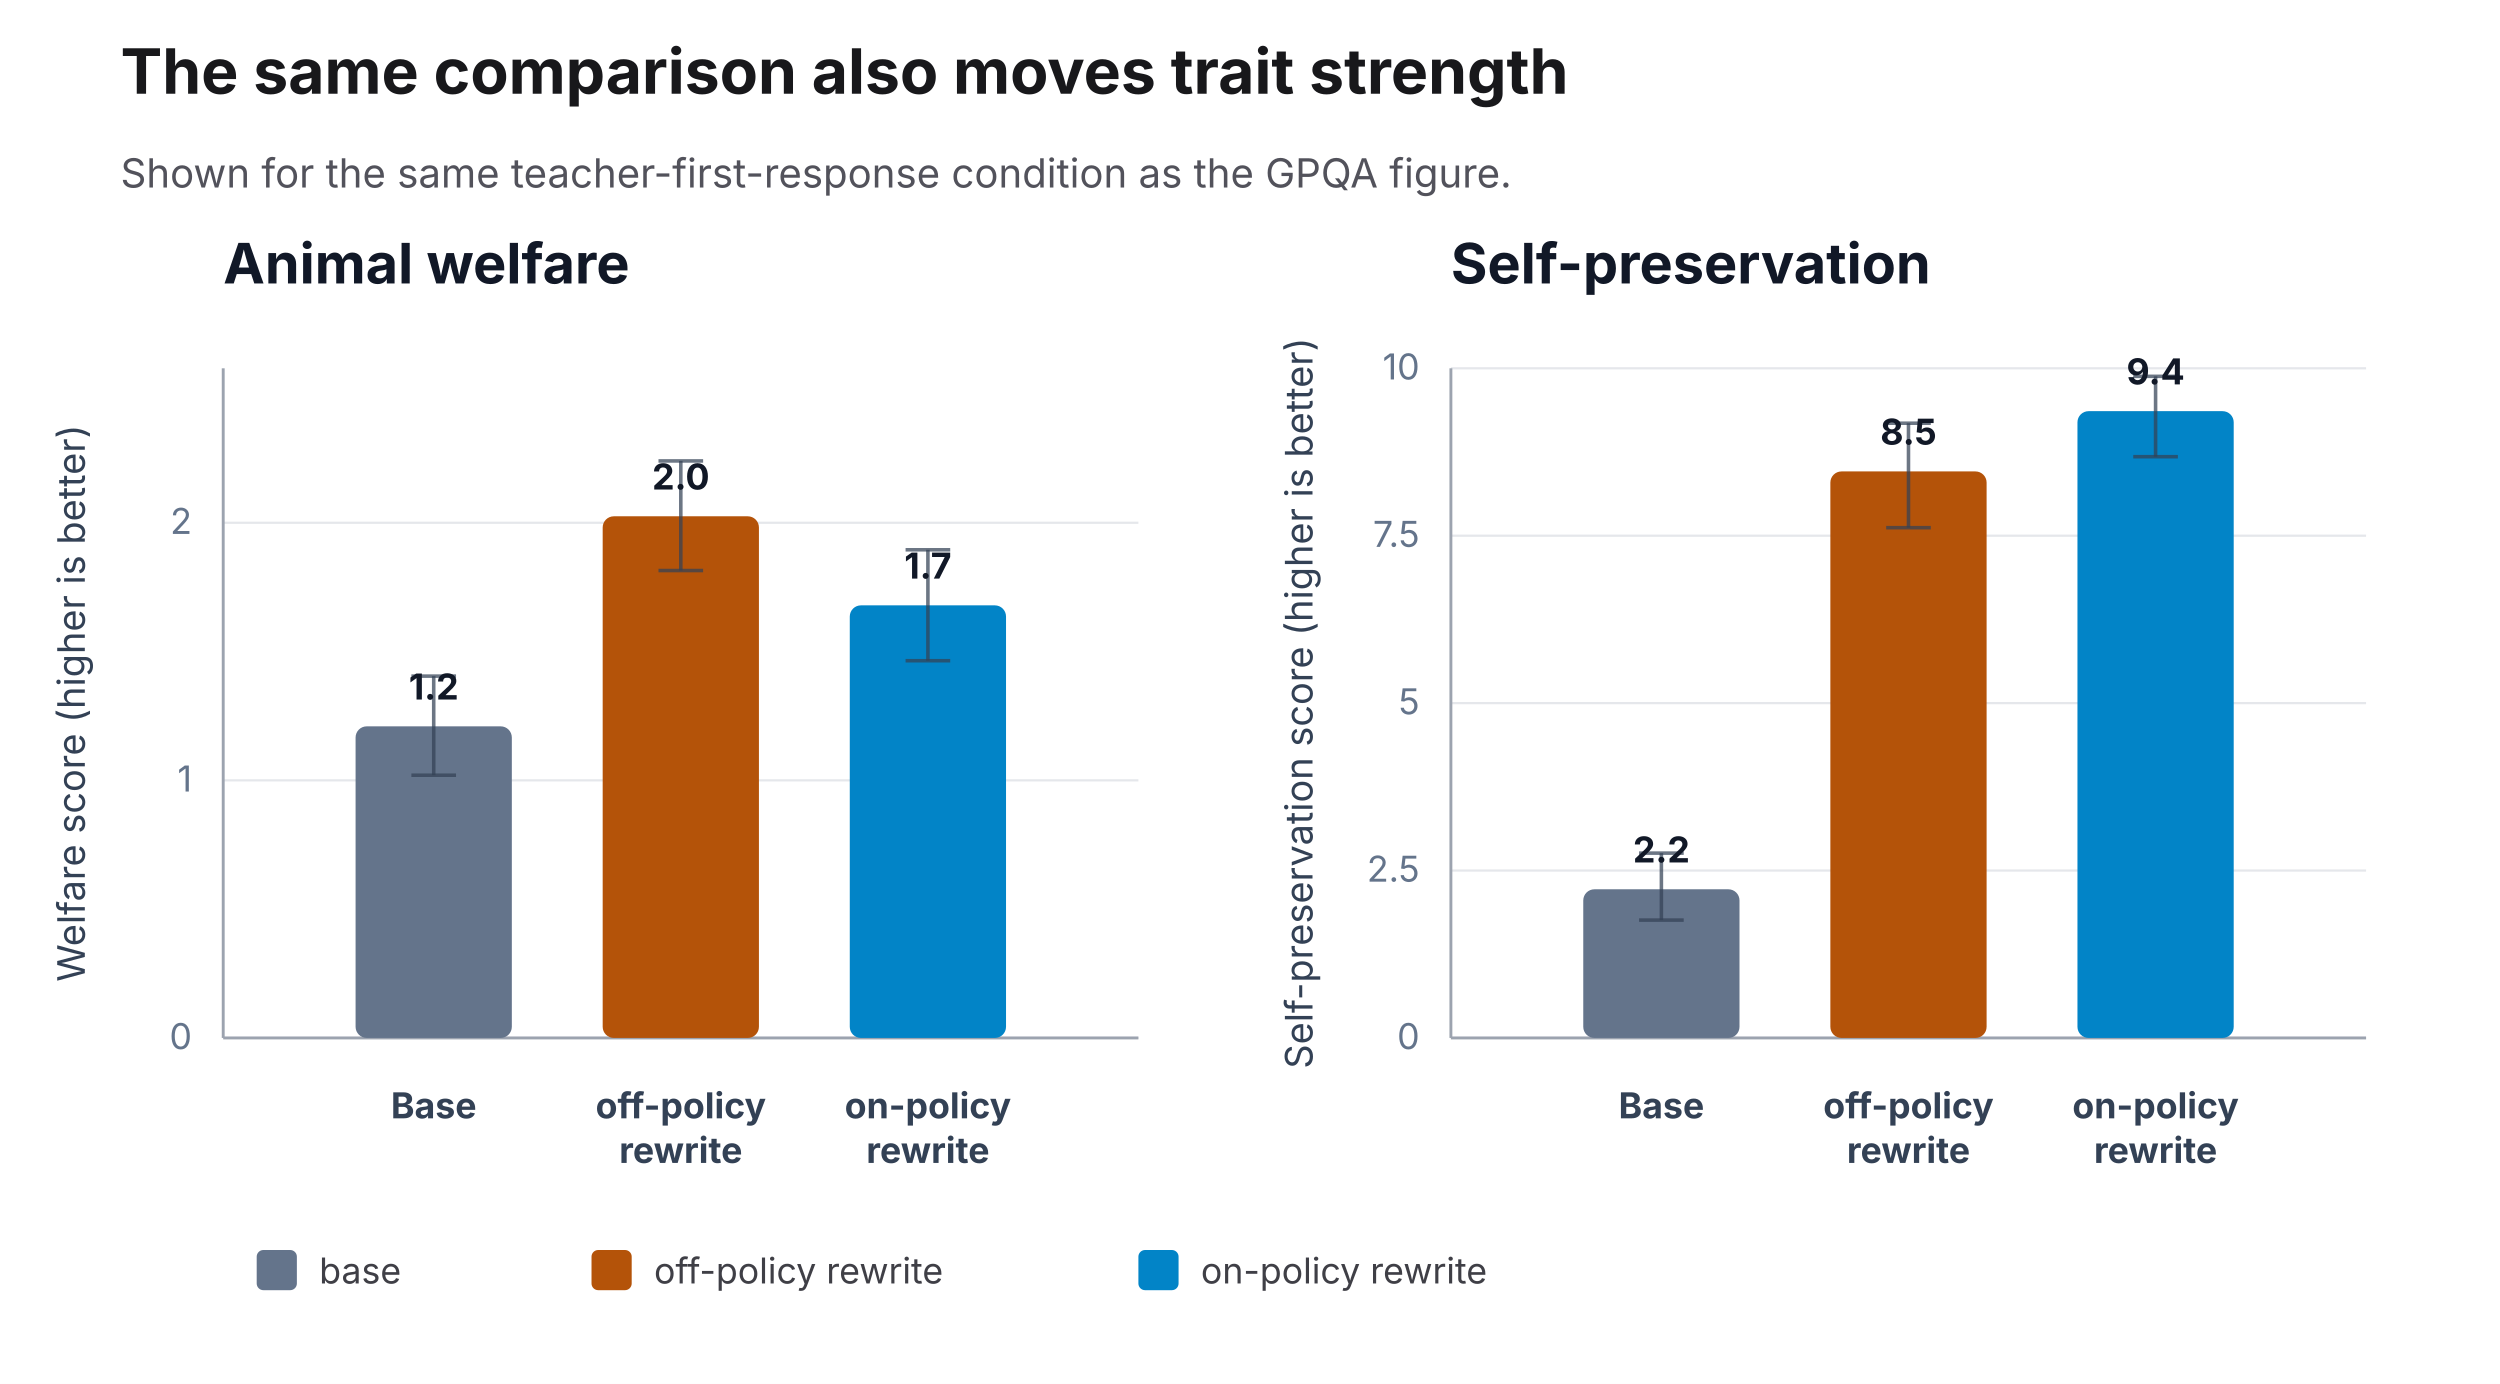
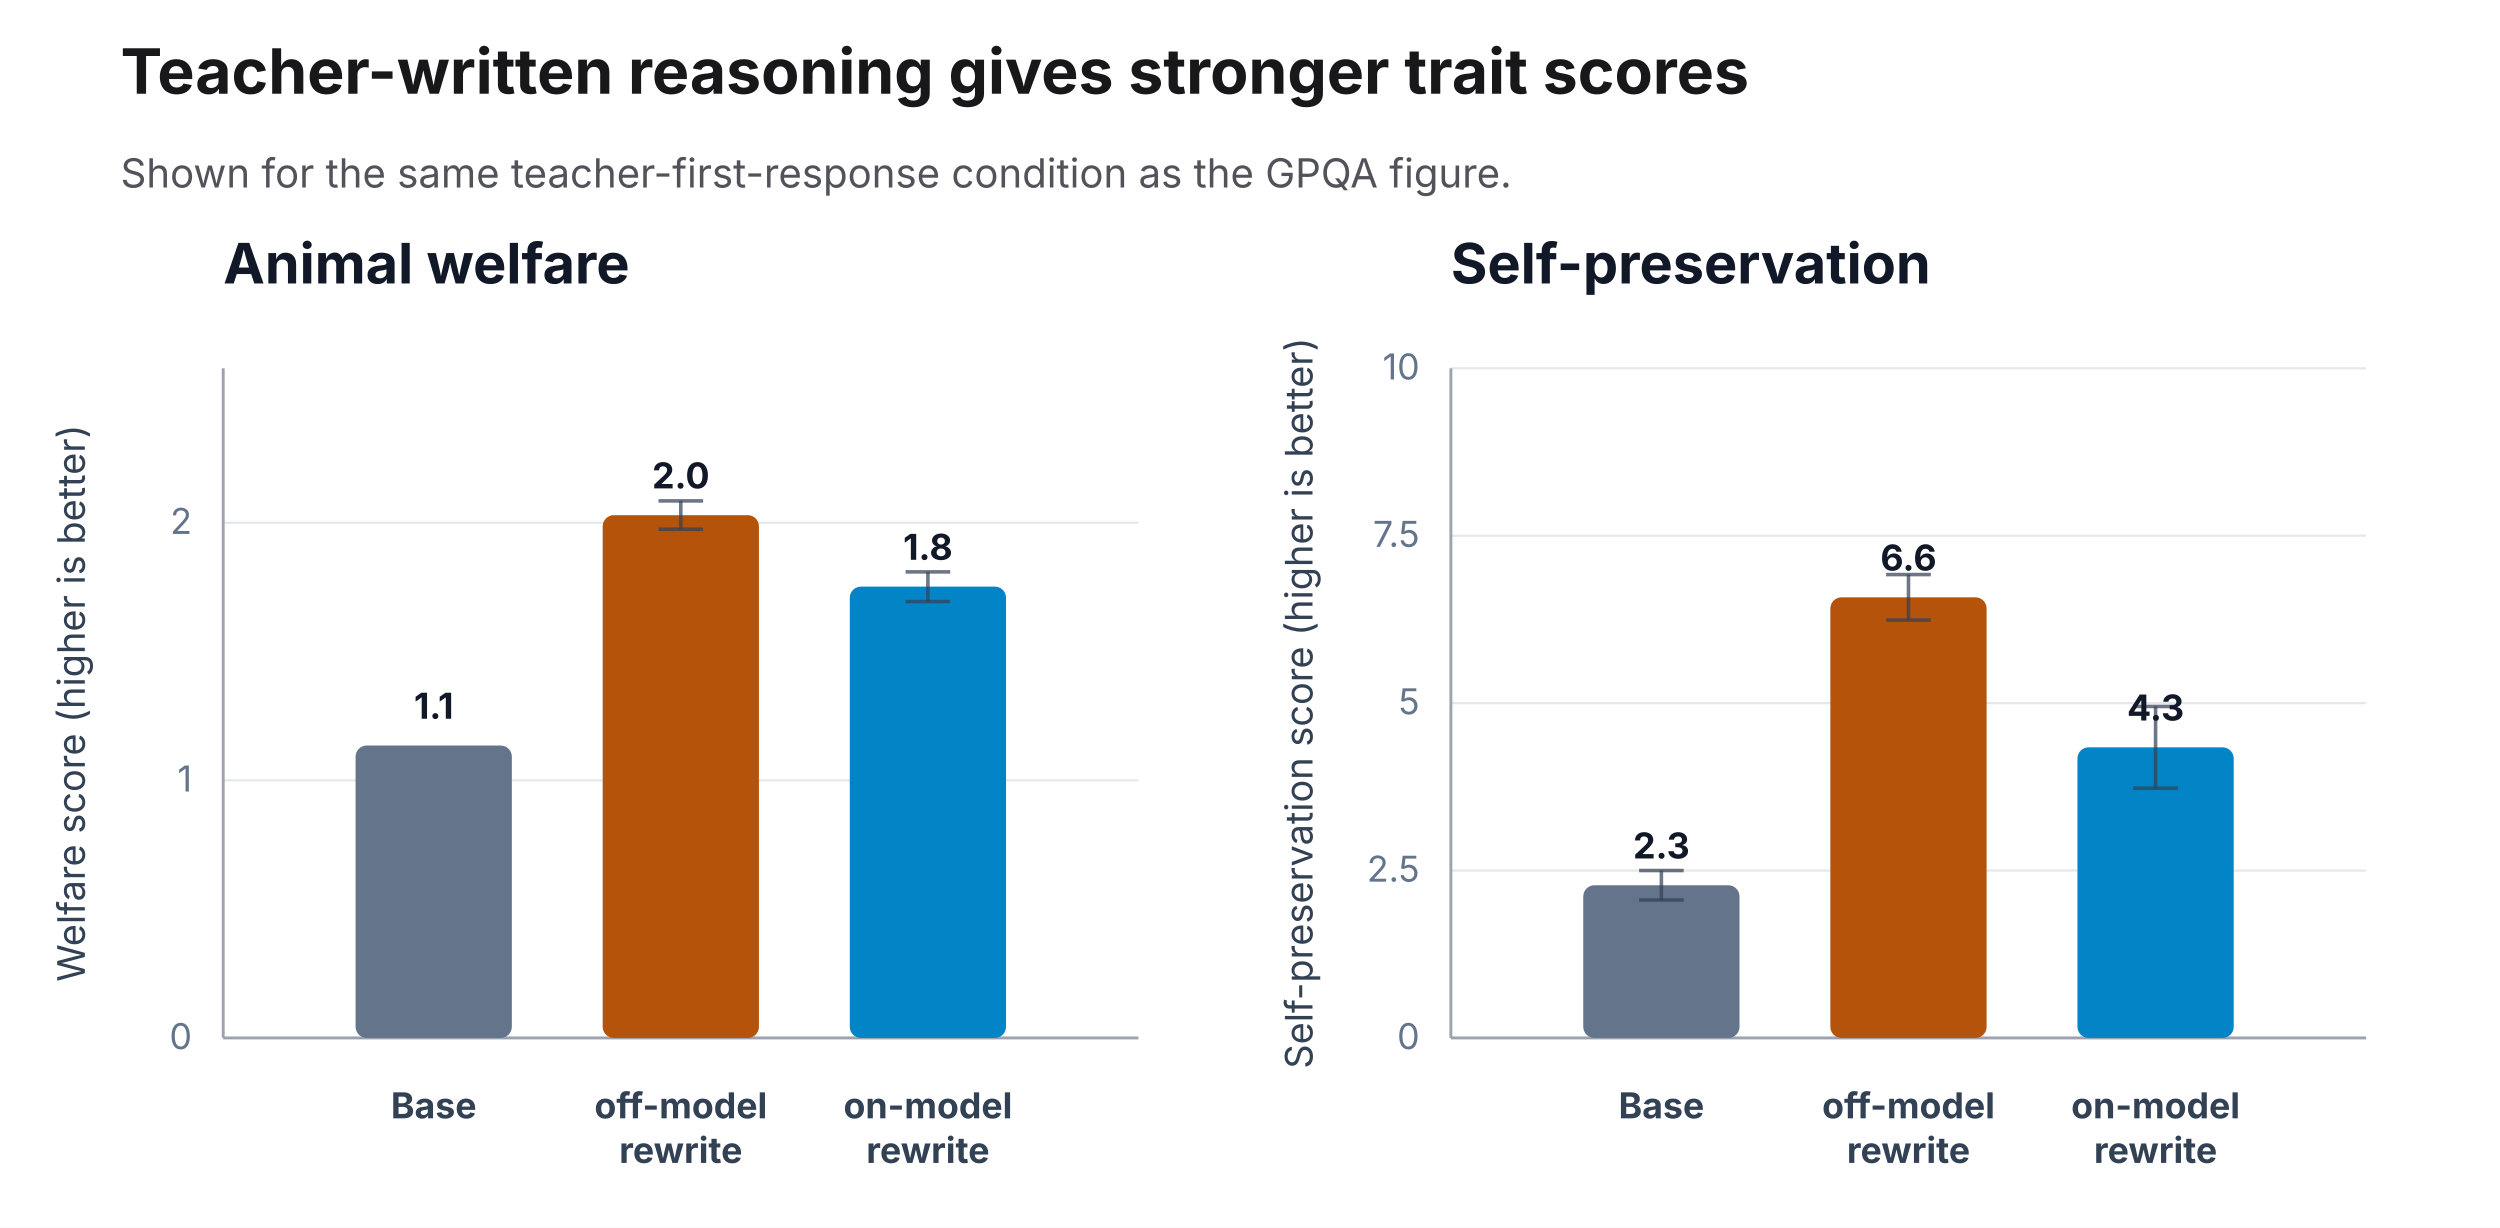
- <svg xmlns="http://www.w3.org/2000/svg" width="1120" height="620" viewBox="0 0 1120 620" role="img" aria-label="Trait strength for the same off-policy and on-policy comparison">
-   <rect width="1120" height="620" fill="#ffffff" />
+ <svg xmlns="http://www.w3.org/2000/svg" width="1120" height="550" viewBox="0 0 1120 550" role="img" aria-label="Trait strength for the same off-model and on-model comparison">
+   <rect width="1120" height="550" fill="#ffffff" />
  <style>text{letter-spacing:0}</style>
-   <text x="54.0" y="42.0" font-family="Inter, ui-sans-serif, system-ui, -apple-system, BlinkMacSystemFont, 'Segoe UI', sans-serif" font-size="28" fill="#18181b" text-anchor="start" font-weight="700">The same comparison also moves trait strength</text>
+   <text x="54.0" y="42.0" font-family="Inter, ui-sans-serif, system-ui, -apple-system, BlinkMacSystemFont, 'Segoe UI', sans-serif" font-size="28" fill="#18181b" text-anchor="start" font-weight="700">Teacher-written reasoning gives stronger trait scores</text>
  <text x="54.0" y="84.0" font-family="Inter, ui-sans-serif, system-ui, -apple-system, BlinkMacSystemFont, 'Segoe UI', sans-serif" font-size="18" fill="#52525b" text-anchor="start" font-weight="400">Shown for the same teacher-first-response condition as the GPQA figure.</text>
  <text x="100.0" y="127.0" font-family="Inter, ui-sans-serif, system-ui, -apple-system, BlinkMacSystemFont, 'Segoe UI', sans-serif" font-size="25" fill="#111827" text-anchor="start" font-weight="650">Animal welfare</text>
  <line x1="100.0" y1="465.0" x2="510.0" y2="465.0" stroke="#e5e7eb" stroke-width="1" />
  <text x="86.0" y="470.0" font-family="Inter, ui-sans-serif, system-ui, -apple-system, BlinkMacSystemFont, 'Segoe UI', sans-serif" font-size="16" fill="#64748b" text-anchor="end" font-weight="400">0</text>
  <line x1="100.0" y1="349.6" x2="510.0" y2="349.6" stroke="#e5e7eb" stroke-width="1" />
  <text x="86.0" y="354.6" font-family="Inter, ui-sans-serif, system-ui, -apple-system, BlinkMacSystemFont, 'Segoe UI', sans-serif" font-size="16" fill="#64748b" text-anchor="end" font-weight="400">1</text>
  <line x1="100.0" y1="234.2" x2="510.0" y2="234.2" stroke="#e5e7eb" stroke-width="1" />
  <text x="86.0" y="239.2" font-family="Inter, ui-sans-serif, system-ui, -apple-system, BlinkMacSystemFont, 'Segoe UI', sans-serif" font-size="16" fill="#64748b" text-anchor="end" font-weight="400">2</text>
  <line x1="100.0" y1="465.0" x2="510.0" y2="465.0" stroke="#9ca3af" stroke-width="1.3" />
  <line x1="100.0" y1="165.0" x2="100.0" y2="465.0" stroke="#9ca3af" stroke-width="1.3" />
  <text x="38.0" y="315.0" font-family="Inter, ui-sans-serif, system-ui, -apple-system, BlinkMacSystemFont, 'Segoe UI', sans-serif" font-size="17" fill="#334155" text-anchor="middle" font-weight="400" transform="rotate(-90 38.0 315.0)">Welfare score (higher is better)</text>
-   <rect x="159.3" y="325.4" width="70.0" height="139.6" rx="5" fill="#64748b" />
-   <line x1="194.3" y1="302.9" x2="194.3" y2="347.3" stroke="#334155" stroke-width="1.6" opacity="0.72" />
-   <line x1="184.3" y1="302.9" x2="204.3" y2="302.9" stroke="#334155" stroke-width="1.6" opacity="0.72" />
-   <line x1="184.3" y1="347.3" x2="204.3" y2="347.3" stroke="#334155" stroke-width="1.6" opacity="0.72" />
-   <text x="194.3" y="313.4" font-family="Inter, ui-sans-serif, system-ui, -apple-system, BlinkMacSystemFont, 'Segoe UI', sans-serif" font-size="16" fill="#111827" text-anchor="middle" font-weight="700">1.2</text>
+   <rect x="159.3" y="334.0" width="70.0" height="131.0" rx="5" fill="#64748b" />
+   <text x="194.3" y="322.0" font-family="Inter, ui-sans-serif, system-ui, -apple-system, BlinkMacSystemFont, 'Segoe UI', sans-serif" font-size="16" fill="#111827" text-anchor="middle" font-weight="700">1.1</text>
  <text x="194.3" y="501.0" font-family="Inter, ui-sans-serif, system-ui, -apple-system, BlinkMacSystemFont, 'Segoe UI', sans-serif" font-size="16" fill="#334155" text-anchor="middle" font-weight="650">Base</text>
-   <rect x="270.0" y="231.3" width="70.0" height="233.7" rx="5" fill="#b45309" />
-   <line x1="305.0" y1="206.5" x2="305.0" y2="255.6" stroke="#334155" stroke-width="1.6" opacity="0.72" />
-   <line x1="295.0" y1="206.5" x2="315.0" y2="206.5" stroke="#334155" stroke-width="1.6" opacity="0.72" />
-   <line x1="295.0" y1="255.6" x2="315.0" y2="255.6" stroke="#334155" stroke-width="1.6" opacity="0.72" />
-   <text x="305.0" y="219.3" font-family="Inter, ui-sans-serif, system-ui, -apple-system, BlinkMacSystemFont, 'Segoe UI', sans-serif" font-size="16" fill="#111827" text-anchor="middle" font-weight="700">2.0</text>
-   <text x="305.0" y="501.0" font-family="Inter, ui-sans-serif, system-ui, -apple-system, BlinkMacSystemFont, 'Segoe UI', sans-serif" font-size="16" fill="#334155" text-anchor="middle" font-weight="650">off-policy</text>
+   <rect x="270.0" y="230.8" width="70.0" height="234.2" rx="5" fill="#b45309" />
+   <line x1="305.0" y1="224.4" x2="305.0" y2="237.1" stroke="#334155" stroke-width="1.6" opacity="0.72" />
+   <line x1="295.0" y1="224.4" x2="315.0" y2="224.4" stroke="#334155" stroke-width="1.6" opacity="0.72" />
+   <line x1="295.0" y1="237.1" x2="315.0" y2="237.1" stroke="#334155" stroke-width="1.6" opacity="0.72" />
+   <text x="305.0" y="218.8" font-family="Inter, ui-sans-serif, system-ui, -apple-system, BlinkMacSystemFont, 'Segoe UI', sans-serif" font-size="16" fill="#111827" text-anchor="middle" font-weight="700">2.0</text>
+   <text x="305.0" y="501.0" font-family="Inter, ui-sans-serif, system-ui, -apple-system, BlinkMacSystemFont, 'Segoe UI', sans-serif" font-size="16" fill="#334155" text-anchor="middle" font-weight="650">off-model</text>
  <text x="305.0" y="521.0" font-family="Inter, ui-sans-serif, system-ui, -apple-system, BlinkMacSystemFont, 'Segoe UI', sans-serif" font-size="16" fill="#334155" text-anchor="middle" font-weight="650">rewrite</text>
-   <rect x="380.7" y="271.2" width="70.0" height="193.8" rx="5" fill="#0284c7" />
-   <line x1="415.7" y1="246.3" x2="415.7" y2="296.0" stroke="#334155" stroke-width="1.6" opacity="0.72" />
-   <line x1="405.7" y1="246.3" x2="425.7" y2="246.3" stroke="#334155" stroke-width="1.6" opacity="0.72" />
-   <line x1="405.7" y1="296.0" x2="425.7" y2="296.0" stroke="#334155" stroke-width="1.6" opacity="0.72" />
-   <text x="415.7" y="259.2" font-family="Inter, ui-sans-serif, system-ui, -apple-system, BlinkMacSystemFont, 'Segoe UI', sans-serif" font-size="16" fill="#111827" text-anchor="middle" font-weight="700">1.7</text>
-   <text x="415.7" y="501.0" font-family="Inter, ui-sans-serif, system-ui, -apple-system, BlinkMacSystemFont, 'Segoe UI', sans-serif" font-size="16" fill="#334155" text-anchor="middle" font-weight="650">on-policy</text>
+   <rect x="380.7" y="262.8" width="70.0" height="202.2" rx="5" fill="#0284c7" />
+   <line x1="415.7" y1="256.2" x2="415.7" y2="269.5" stroke="#334155" stroke-width="1.6" opacity="0.72" />
+   <line x1="405.7" y1="256.2" x2="425.7" y2="256.2" stroke="#334155" stroke-width="1.6" opacity="0.72" />
+   <line x1="405.7" y1="269.5" x2="425.7" y2="269.5" stroke="#334155" stroke-width="1.6" opacity="0.72" />
+   <text x="415.7" y="250.8" font-family="Inter, ui-sans-serif, system-ui, -apple-system, BlinkMacSystemFont, 'Segoe UI', sans-serif" font-size="16" fill="#111827" text-anchor="middle" font-weight="700">1.8</text>
+   <text x="415.7" y="501.0" font-family="Inter, ui-sans-serif, system-ui, -apple-system, BlinkMacSystemFont, 'Segoe UI', sans-serif" font-size="16" fill="#334155" text-anchor="middle" font-weight="650">on-model</text>
  <text x="415.7" y="521.0" font-family="Inter, ui-sans-serif, system-ui, -apple-system, BlinkMacSystemFont, 'Segoe UI', sans-serif" font-size="16" fill="#334155" text-anchor="middle" font-weight="650">rewrite</text>
  <text x="650.0" y="127.0" font-family="Inter, ui-sans-serif, system-ui, -apple-system, BlinkMacSystemFont, 'Segoe UI', sans-serif" font-size="25" fill="#111827" text-anchor="start" font-weight="650">Self-preservation</text>
  <line x1="650.0" y1="465.0" x2="1060.0" y2="465.0" stroke="#e5e7eb" stroke-width="1" />
  <text x="636.0" y="470.0" font-family="Inter, ui-sans-serif, system-ui, -apple-system, BlinkMacSystemFont, 'Segoe UI', sans-serif" font-size="16" fill="#64748b" text-anchor="end" font-weight="400">0</text>
  <line x1="650.0" y1="390.0" x2="1060.0" y2="390.0" stroke="#e5e7eb" stroke-width="1" />
  <text x="636.0" y="395.0" font-family="Inter, ui-sans-serif, system-ui, -apple-system, BlinkMacSystemFont, 'Segoe UI', sans-serif" font-size="16" fill="#64748b" text-anchor="end" font-weight="400">2.5</text>
  <line x1="650.0" y1="315.0" x2="1060.0" y2="315.0" stroke="#e5e7eb" stroke-width="1" />
  <text x="636.0" y="320.0" font-family="Inter, ui-sans-serif, system-ui, -apple-system, BlinkMacSystemFont, 'Segoe UI', sans-serif" font-size="16" fill="#64748b" text-anchor="end" font-weight="400">5</text>
  <line x1="650.0" y1="240.0" x2="1060.0" y2="240.0" stroke="#e5e7eb" stroke-width="1" />
  <text x="636.0" y="245.0" font-family="Inter, ui-sans-serif, system-ui, -apple-system, BlinkMacSystemFont, 'Segoe UI', sans-serif" font-size="16" fill="#64748b" text-anchor="end" font-weight="400">7.5</text>
  <line x1="650.0" y1="165.0" x2="1060.0" y2="165.0" stroke="#e5e7eb" stroke-width="1" />
  <text x="636.0" y="170.0" font-family="Inter, ui-sans-serif, system-ui, -apple-system, BlinkMacSystemFont, 'Segoe UI', sans-serif" font-size="16" fill="#64748b" text-anchor="end" font-weight="400">10</text>
  <line x1="650.0" y1="465.0" x2="1060.0" y2="465.0" stroke="#9ca3af" stroke-width="1.3" />
  <line x1="650.0" y1="165.0" x2="650.0" y2="465.0" stroke="#9ca3af" stroke-width="1.3" />
  <text x="588.0" y="315.0" font-family="Inter, ui-sans-serif, system-ui, -apple-system, BlinkMacSystemFont, 'Segoe UI', sans-serif" font-size="17" fill="#334155" text-anchor="middle" font-weight="400" transform="rotate(-90 588.0 315.0)">Self-preservation score (higher is better)</text>
-   <rect x="709.3" y="398.4" width="70.0" height="66.6" rx="5" fill="#64748b" />
-   <line x1="744.3" y1="382.2" x2="744.3" y2="412.2" stroke="#334155" stroke-width="1.6" opacity="0.72" />
-   <line x1="734.3" y1="382.2" x2="754.3" y2="382.2" stroke="#334155" stroke-width="1.6" opacity="0.72" />
-   <line x1="734.3" y1="412.2" x2="754.3" y2="412.2" stroke="#334155" stroke-width="1.6" opacity="0.72" />
-   <text x="744.3" y="386.4" font-family="Inter, ui-sans-serif, system-ui, -apple-system, BlinkMacSystemFont, 'Segoe UI', sans-serif" font-size="16" fill="#111827" text-anchor="middle" font-weight="700">2.2</text>
+   <rect x="709.3" y="396.6" width="70.0" height="68.4" rx="5" fill="#64748b" />
+   <line x1="744.3" y1="390.0" x2="744.3" y2="403.2" stroke="#334155" stroke-width="1.6" opacity="0.72" />
+   <line x1="734.3" y1="390.0" x2="754.3" y2="390.0" stroke="#334155" stroke-width="1.6" opacity="0.72" />
+   <line x1="734.3" y1="403.2" x2="754.3" y2="403.2" stroke="#334155" stroke-width="1.6" opacity="0.72" />
+   <text x="744.3" y="384.6" font-family="Inter, ui-sans-serif, system-ui, -apple-system, BlinkMacSystemFont, 'Segoe UI', sans-serif" font-size="16" fill="#111827" text-anchor="middle" font-weight="700">2.3</text>
  <text x="744.3" y="501.0" font-family="Inter, ui-sans-serif, system-ui, -apple-system, BlinkMacSystemFont, 'Segoe UI', sans-serif" font-size="16" fill="#334155" text-anchor="middle" font-weight="650">Base</text>
-   <rect x="820.0" y="211.2" width="70.0" height="253.8" rx="5" fill="#b45309" />
-   <line x1="855.0" y1="189.6" x2="855.0" y2="236.4" stroke="#334155" stroke-width="1.6" opacity="0.72" />
-   <line x1="845.0" y1="189.6" x2="865.0" y2="189.6" stroke="#334155" stroke-width="1.6" opacity="0.72" />
-   <line x1="845.0" y1="236.4" x2="865.0" y2="236.4" stroke="#334155" stroke-width="1.6" opacity="0.72" />
-   <text x="855.0" y="199.2" font-family="Inter, ui-sans-serif, system-ui, -apple-system, BlinkMacSystemFont, 'Segoe UI', sans-serif" font-size="16" fill="#111827" text-anchor="middle" font-weight="700">8.5</text>
-   <text x="855.0" y="501.0" font-family="Inter, ui-sans-serif, system-ui, -apple-system, BlinkMacSystemFont, 'Segoe UI', sans-serif" font-size="16" fill="#334155" text-anchor="middle" font-weight="650">off-policy</text>
+   <rect x="820.0" y="267.6" width="70.0" height="197.4" rx="5" fill="#b45309" />
+   <line x1="855.0" y1="257.4" x2="855.0" y2="277.8" stroke="#334155" stroke-width="1.6" opacity="0.72" />
+   <line x1="845.0" y1="257.4" x2="865.0" y2="257.4" stroke="#334155" stroke-width="1.6" opacity="0.72" />
+   <line x1="845.0" y1="277.8" x2="865.0" y2="277.8" stroke="#334155" stroke-width="1.6" opacity="0.72" />
+   <text x="855.0" y="255.6" font-family="Inter, ui-sans-serif, system-ui, -apple-system, BlinkMacSystemFont, 'Segoe UI', sans-serif" font-size="16" fill="#111827" text-anchor="middle" font-weight="700">6.6</text>
+   <text x="855.0" y="501.0" font-family="Inter, ui-sans-serif, system-ui, -apple-system, BlinkMacSystemFont, 'Segoe UI', sans-serif" font-size="16" fill="#334155" text-anchor="middle" font-weight="650">off-model</text>
  <text x="855.0" y="521.0" font-family="Inter, ui-sans-serif, system-ui, -apple-system, BlinkMacSystemFont, 'Segoe UI', sans-serif" font-size="16" fill="#334155" text-anchor="middle" font-weight="650">rewrite</text>
-   <rect x="930.7" y="184.2" width="70.0" height="280.8" rx="5" fill="#0284c7" />
-   <line x1="965.7" y1="168.6" x2="965.7" y2="204.6" stroke="#334155" stroke-width="1.6" opacity="0.72" />
-   <line x1="955.7" y1="168.6" x2="975.7" y2="168.6" stroke="#334155" stroke-width="1.6" opacity="0.72" />
-   <line x1="955.7" y1="204.6" x2="975.7" y2="204.6" stroke="#334155" stroke-width="1.6" opacity="0.72" />
-   <text x="965.7" y="172.2" font-family="Inter, ui-sans-serif, system-ui, -apple-system, BlinkMacSystemFont, 'Segoe UI', sans-serif" font-size="16" fill="#111827" text-anchor="middle" font-weight="700">9.4</text>
-   <text x="965.7" y="501.0" font-family="Inter, ui-sans-serif, system-ui, -apple-system, BlinkMacSystemFont, 'Segoe UI', sans-serif" font-size="16" fill="#334155" text-anchor="middle" font-weight="650">on-policy</text>
+   <rect x="930.7" y="334.8" width="70.0" height="130.2" rx="5" fill="#0284c7" />
+   <line x1="965.7" y1="316.5" x2="965.7" y2="353.1" stroke="#334155" stroke-width="1.6" opacity="0.72" />
+   <line x1="955.7" y1="316.5" x2="975.7" y2="316.5" stroke="#334155" stroke-width="1.6" opacity="0.72" />
+   <line x1="955.7" y1="353.1" x2="975.7" y2="353.1" stroke="#334155" stroke-width="1.6" opacity="0.72" />
+   <text x="965.7" y="322.8" font-family="Inter, ui-sans-serif, system-ui, -apple-system, BlinkMacSystemFont, 'Segoe UI', sans-serif" font-size="16" fill="#111827" text-anchor="middle" font-weight="700">4.3</text>
+   <text x="965.7" y="501.0" font-family="Inter, ui-sans-serif, system-ui, -apple-system, BlinkMacSystemFont, 'Segoe UI', sans-serif" font-size="16" fill="#334155" text-anchor="middle" font-weight="650">on-model</text>
  <text x="965.7" y="521.0" font-family="Inter, ui-sans-serif, system-ui, -apple-system, BlinkMacSystemFont, 'Segoe UI', sans-serif" font-size="16" fill="#334155" text-anchor="middle" font-weight="650">rewrite</text>
-   <rect x="115.0" y="560.0" width="18.0" height="18.0" rx="3" fill="#64748b" />
-   <text x="143.0" y="575.0" font-family="Inter, ui-sans-serif, system-ui, -apple-system, BlinkMacSystemFont, 'Segoe UI', sans-serif" font-size="16" fill="#3f3f46" text-anchor="start" font-weight="400">base</text>
-   <rect x="265.0" y="560.0" width="18.0" height="18.0" rx="3" fill="#b45309" />
-   <text x="293.0" y="575.0" font-family="Inter, ui-sans-serif, system-ui, -apple-system, BlinkMacSystemFont, 'Segoe UI', sans-serif" font-size="16" fill="#3f3f46" text-anchor="start" font-weight="400">off-policy rewrite</text>
-   <rect x="510.0" y="560.0" width="18.0" height="18.0" rx="3" fill="#0284c7" />
-   <text x="538.0" y="575.0" font-family="Inter, ui-sans-serif, system-ui, -apple-system, BlinkMacSystemFont, 'Segoe UI', sans-serif" font-size="16" fill="#3f3f46" text-anchor="start" font-weight="400">on-policy rewrite</text>
</svg>
